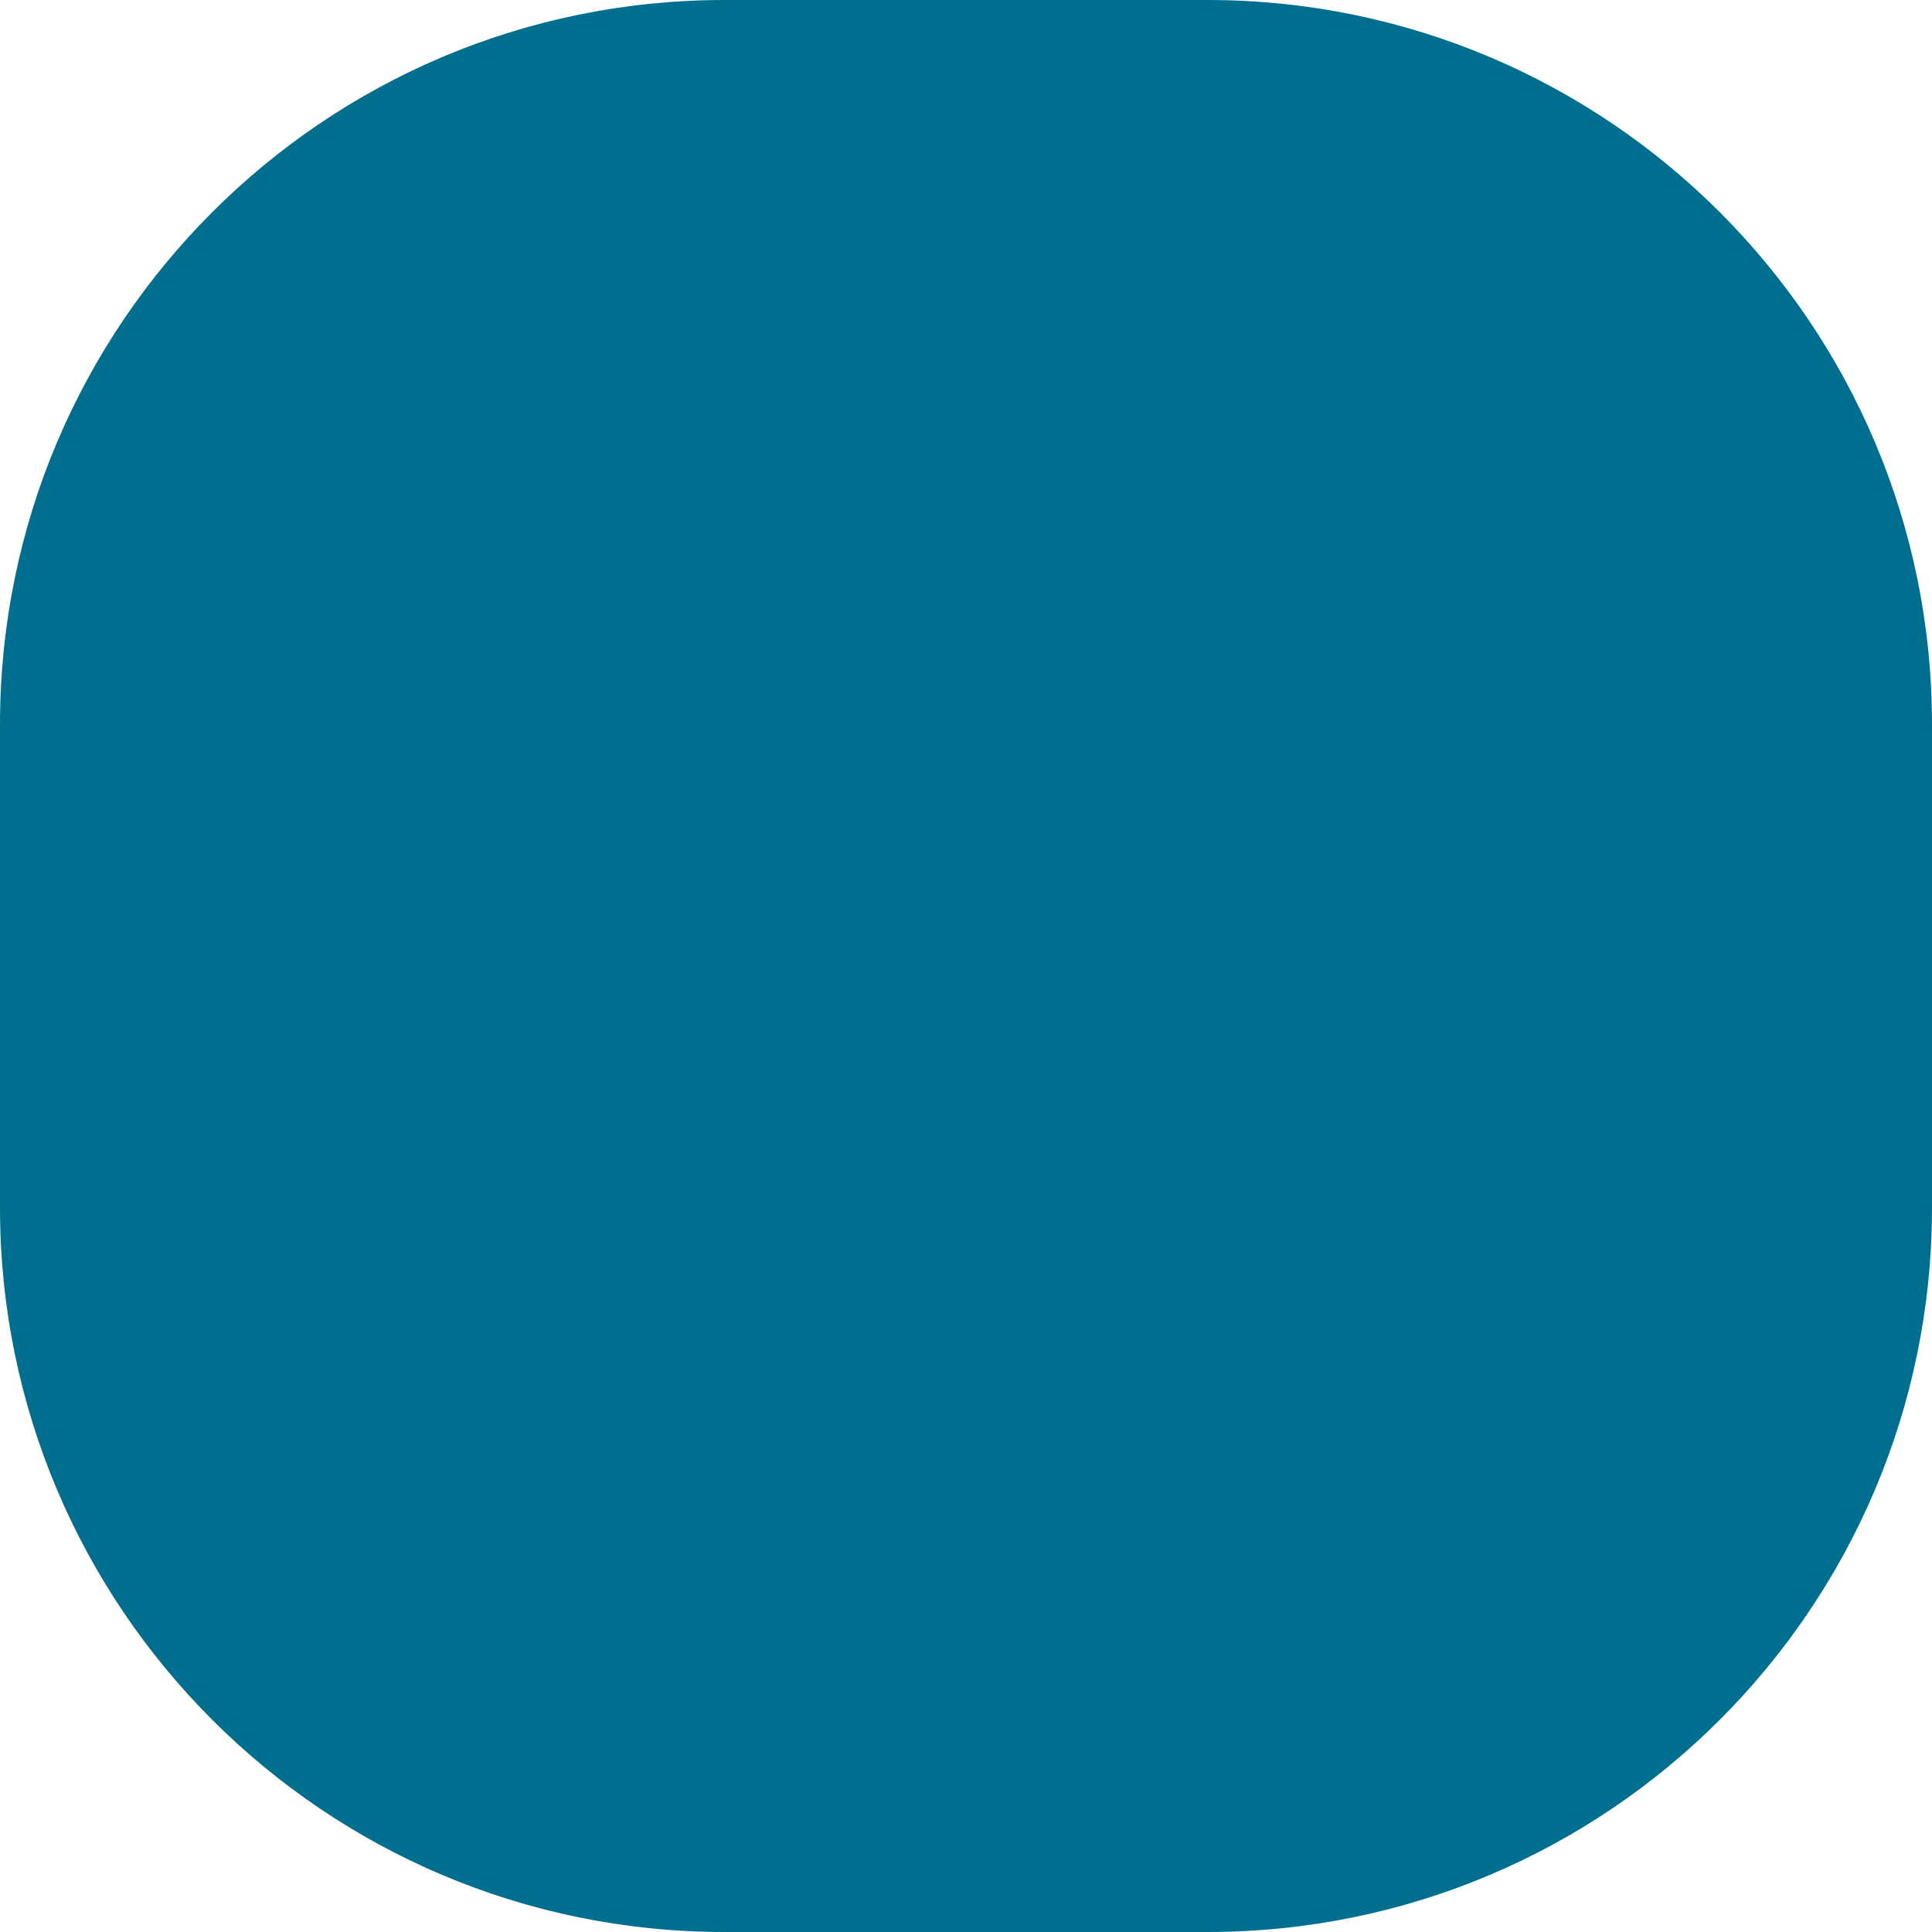
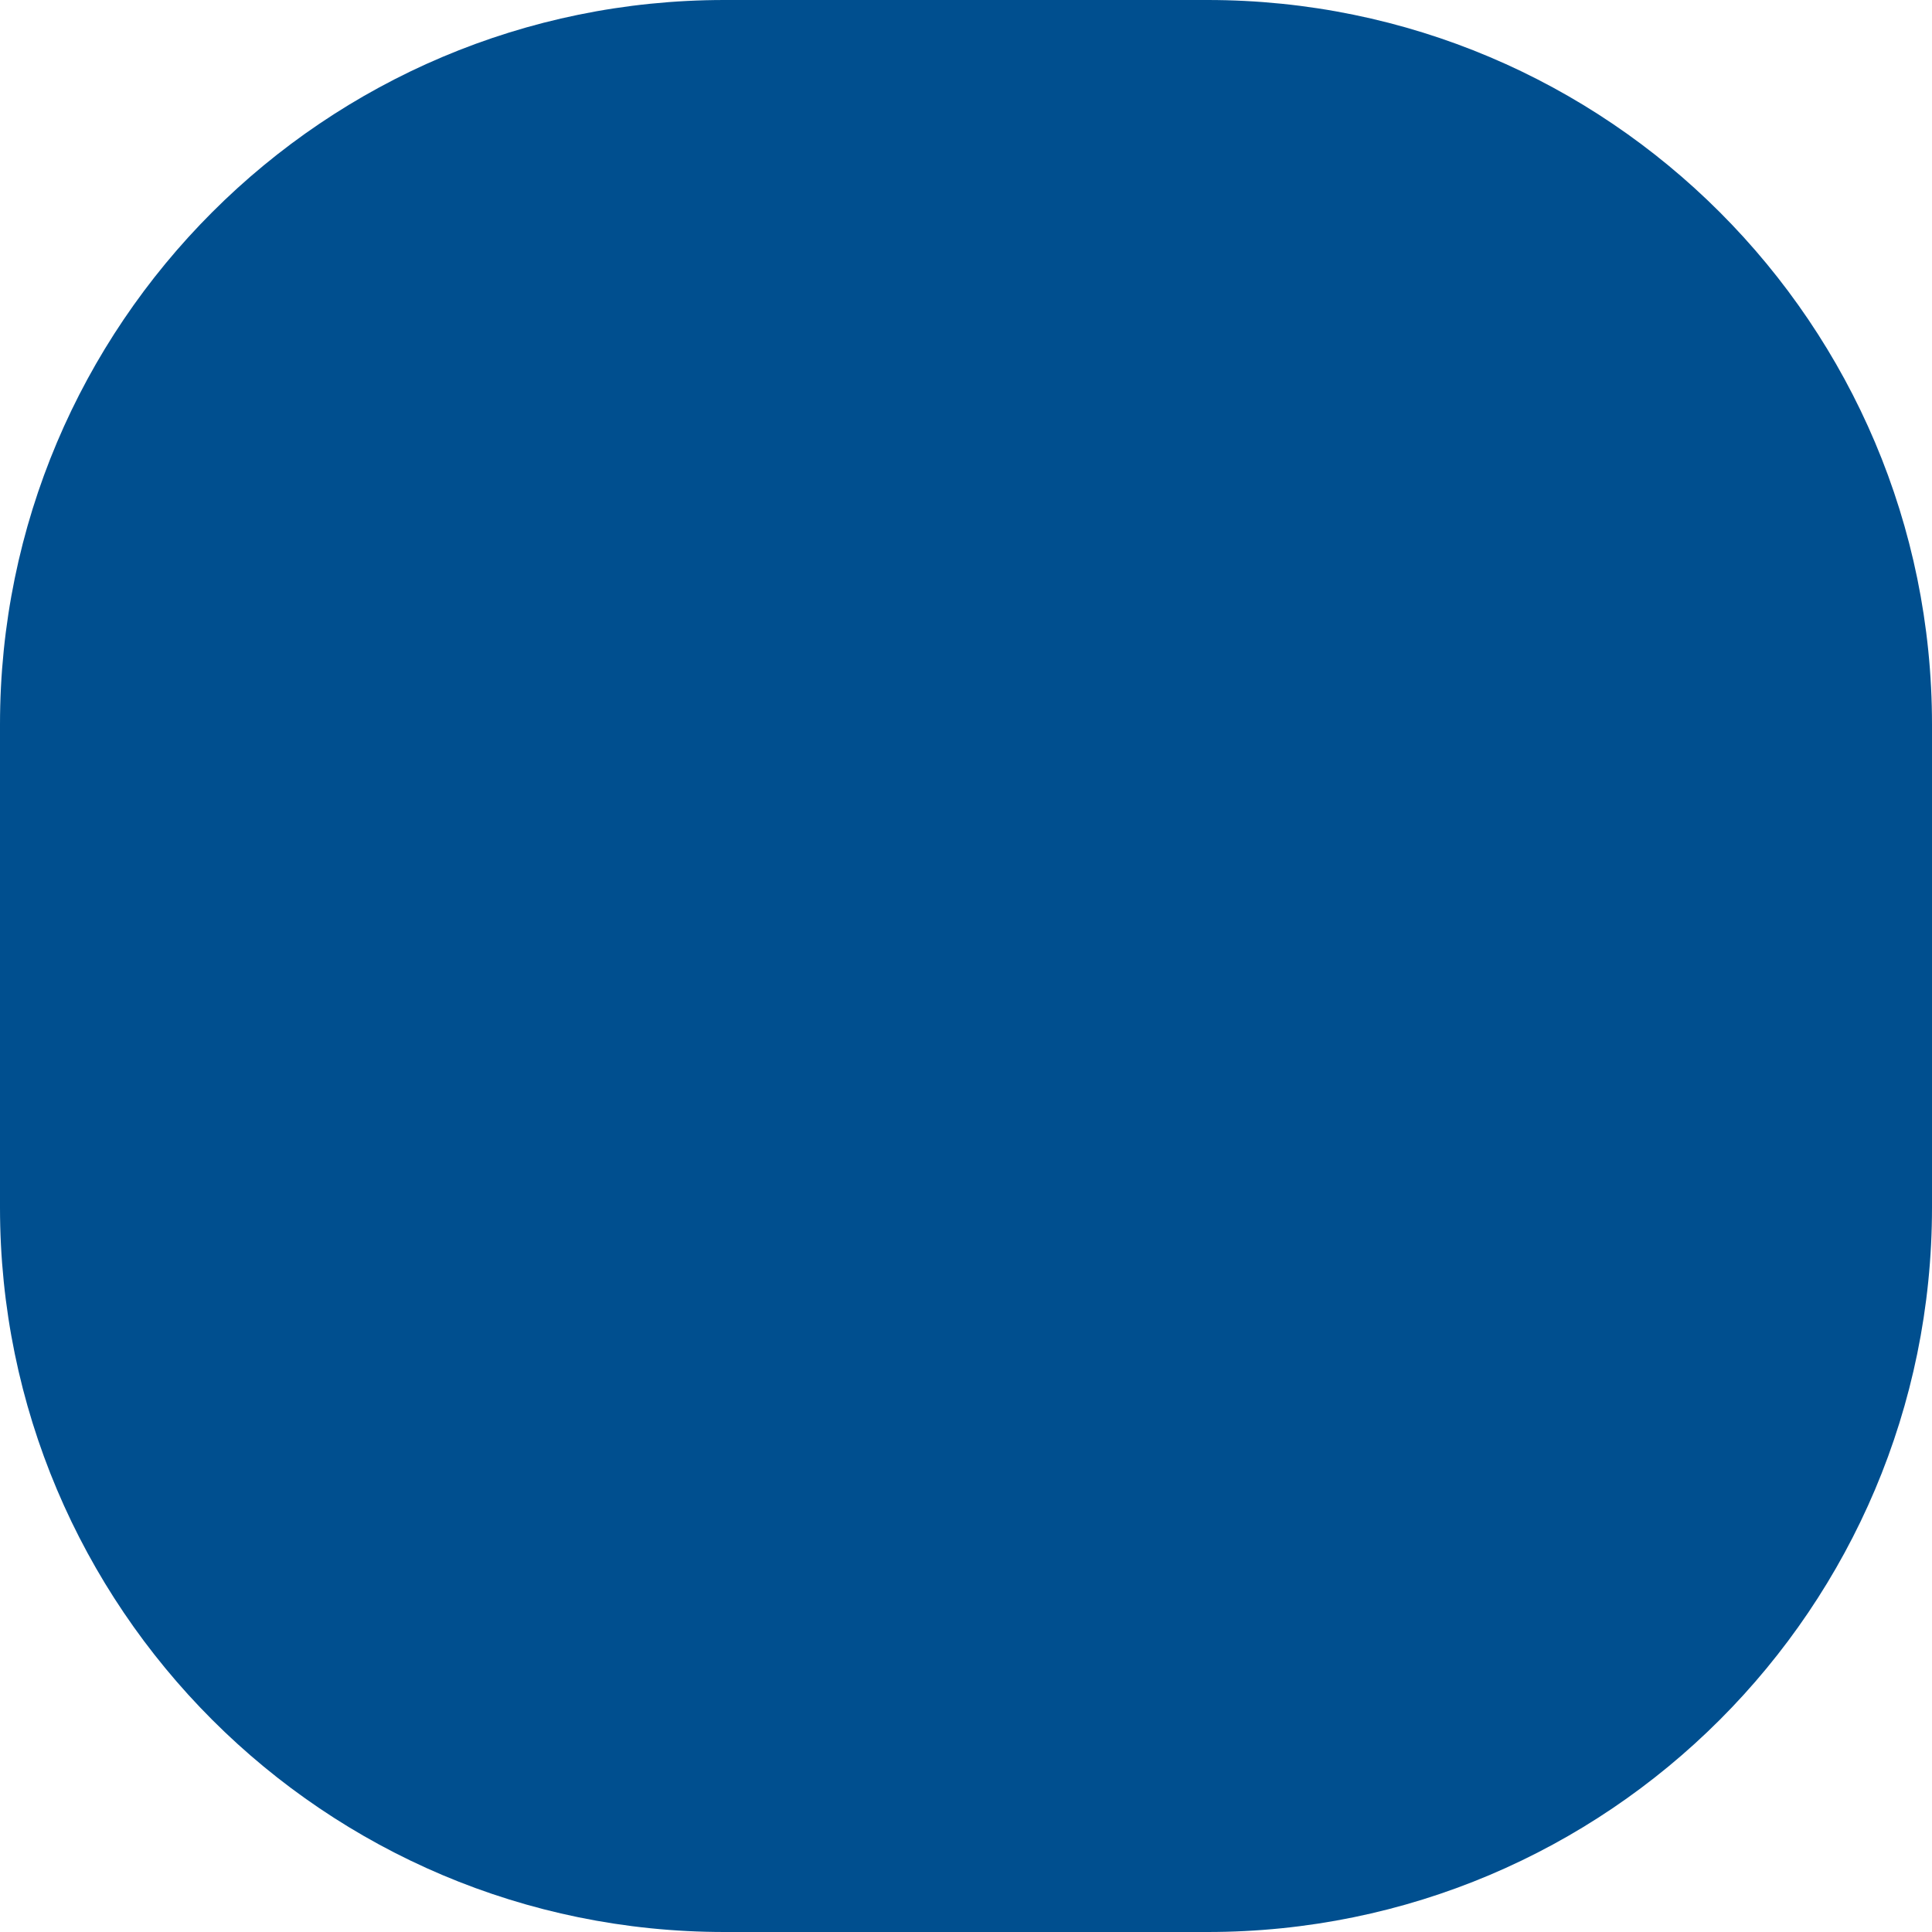
<svg xmlns="http://www.w3.org/2000/svg" width="32" height="32">
-   <rect width="32" height="32" x="0" y="0" fill="#006f8f" rx="12" />
+   <rect width="32" height="32" x="0" y="0" fill="#004f8f" rx="12" />
</svg>
